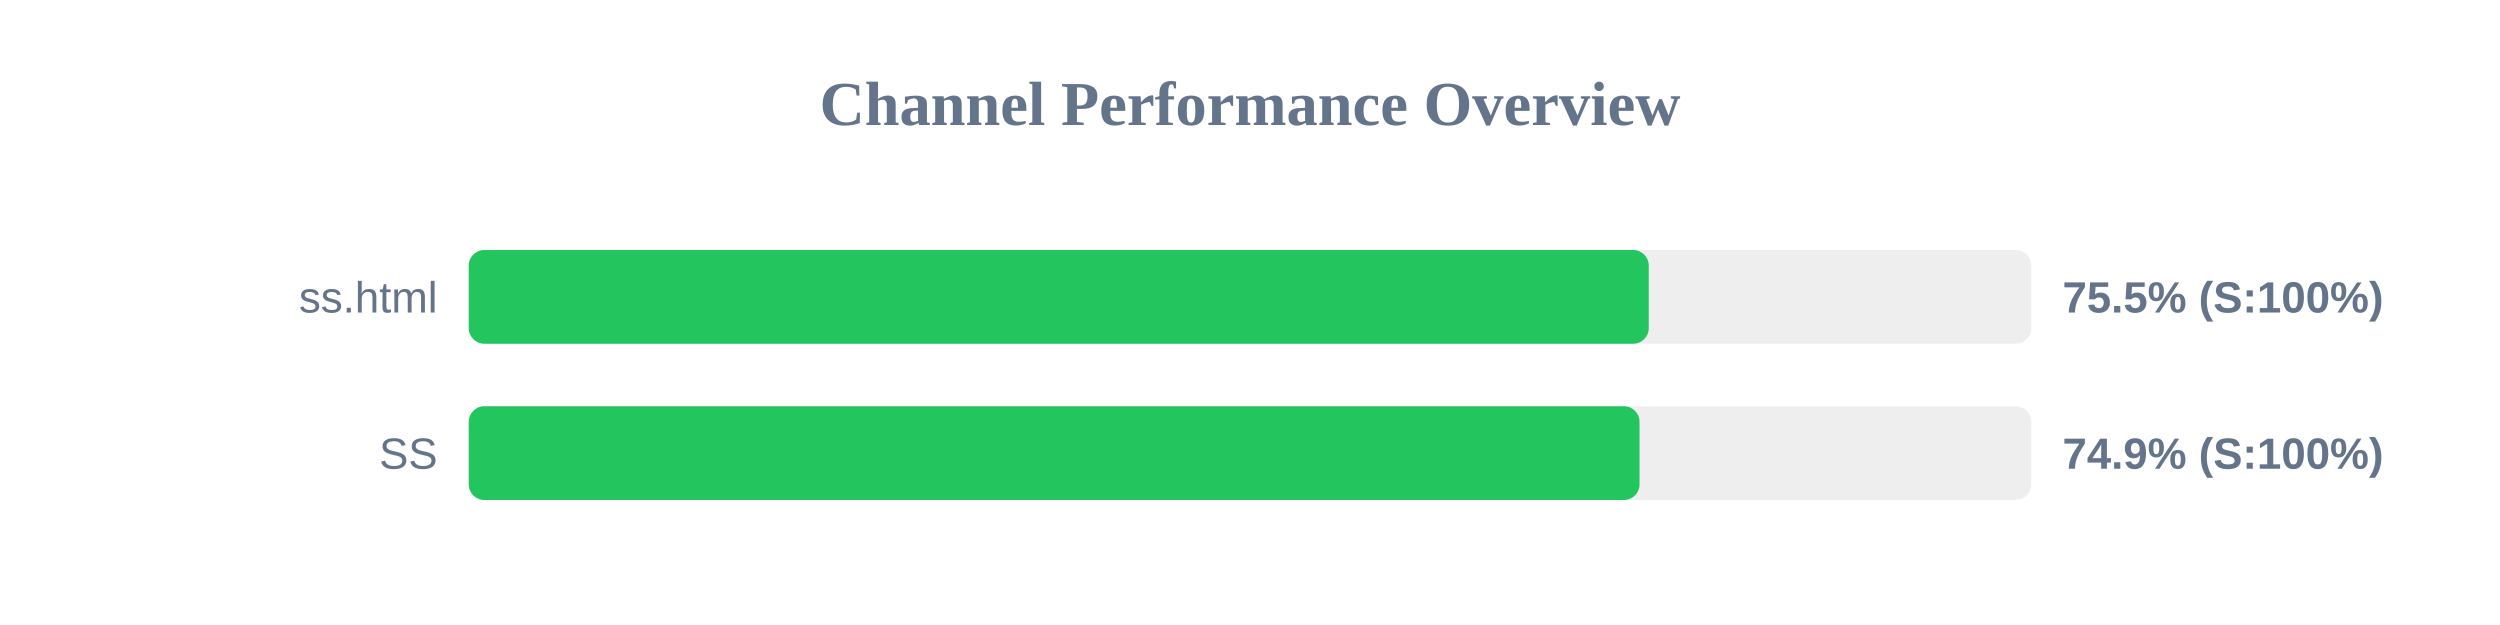
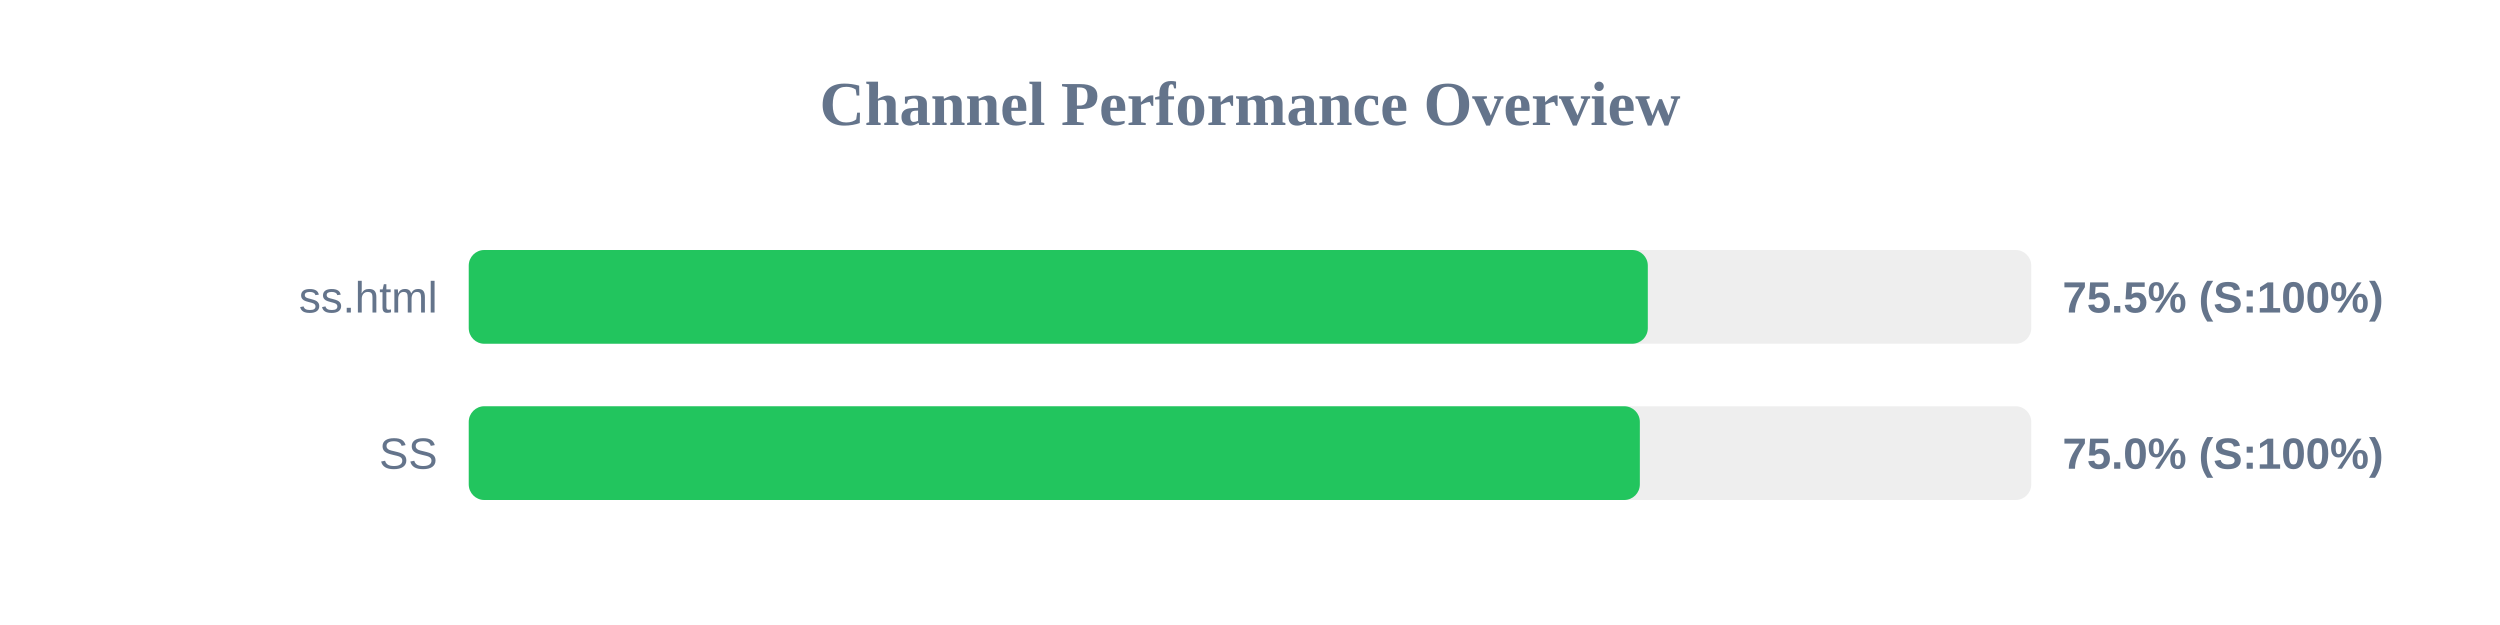
<svg xmlns="http://www.w3.org/2000/svg" width="800" height="200" version="1.1">
  <style>
        .row { font: 14px Arial; fill: #64748b; }
        .score { font: bold 14px Arial; fill: #64748b; }
    </style>
  <text x="400" y="40" text-anchor="middle" font-size="20px" font-weight="bold" fill="#64748b">Channel Performance Overview</text>
  <rect x="150" y="80" width="500" height="30" fill="#eee" rx="5" />
-   <rect x="150" y="80" width="377.6" height="30" fill="#22c55e" rx="5" />
+   <rect x="150" y="80" width="377.3" height="30" fill="#22c55e" rx="5" />
  <text x="140" y="100" text-anchor="end" class="row">ss.html</text>
  <text x="660" y="100" text-anchor="start" class="score">75.5% (S:100%)</text>
  <rect x="150" y="130" width="500" height="30" fill="#eee" rx="5" />
-   <rect x="150" y="130" width="374.65" height="30" fill="#22c55e" rx="5" />
+   <rect x="150" y="130" width="374.75" height="30" fill="#22c55e" rx="5" />
  <text x="140" y="150" text-anchor="end" class="row">SS</text>
-   <text x="660" y="150" text-anchor="start" class="score">74.9% (S:100%)</text>
+   <text x="660" y="150" text-anchor="start" class="score">75.0% (S:100%)</text>
</svg>
